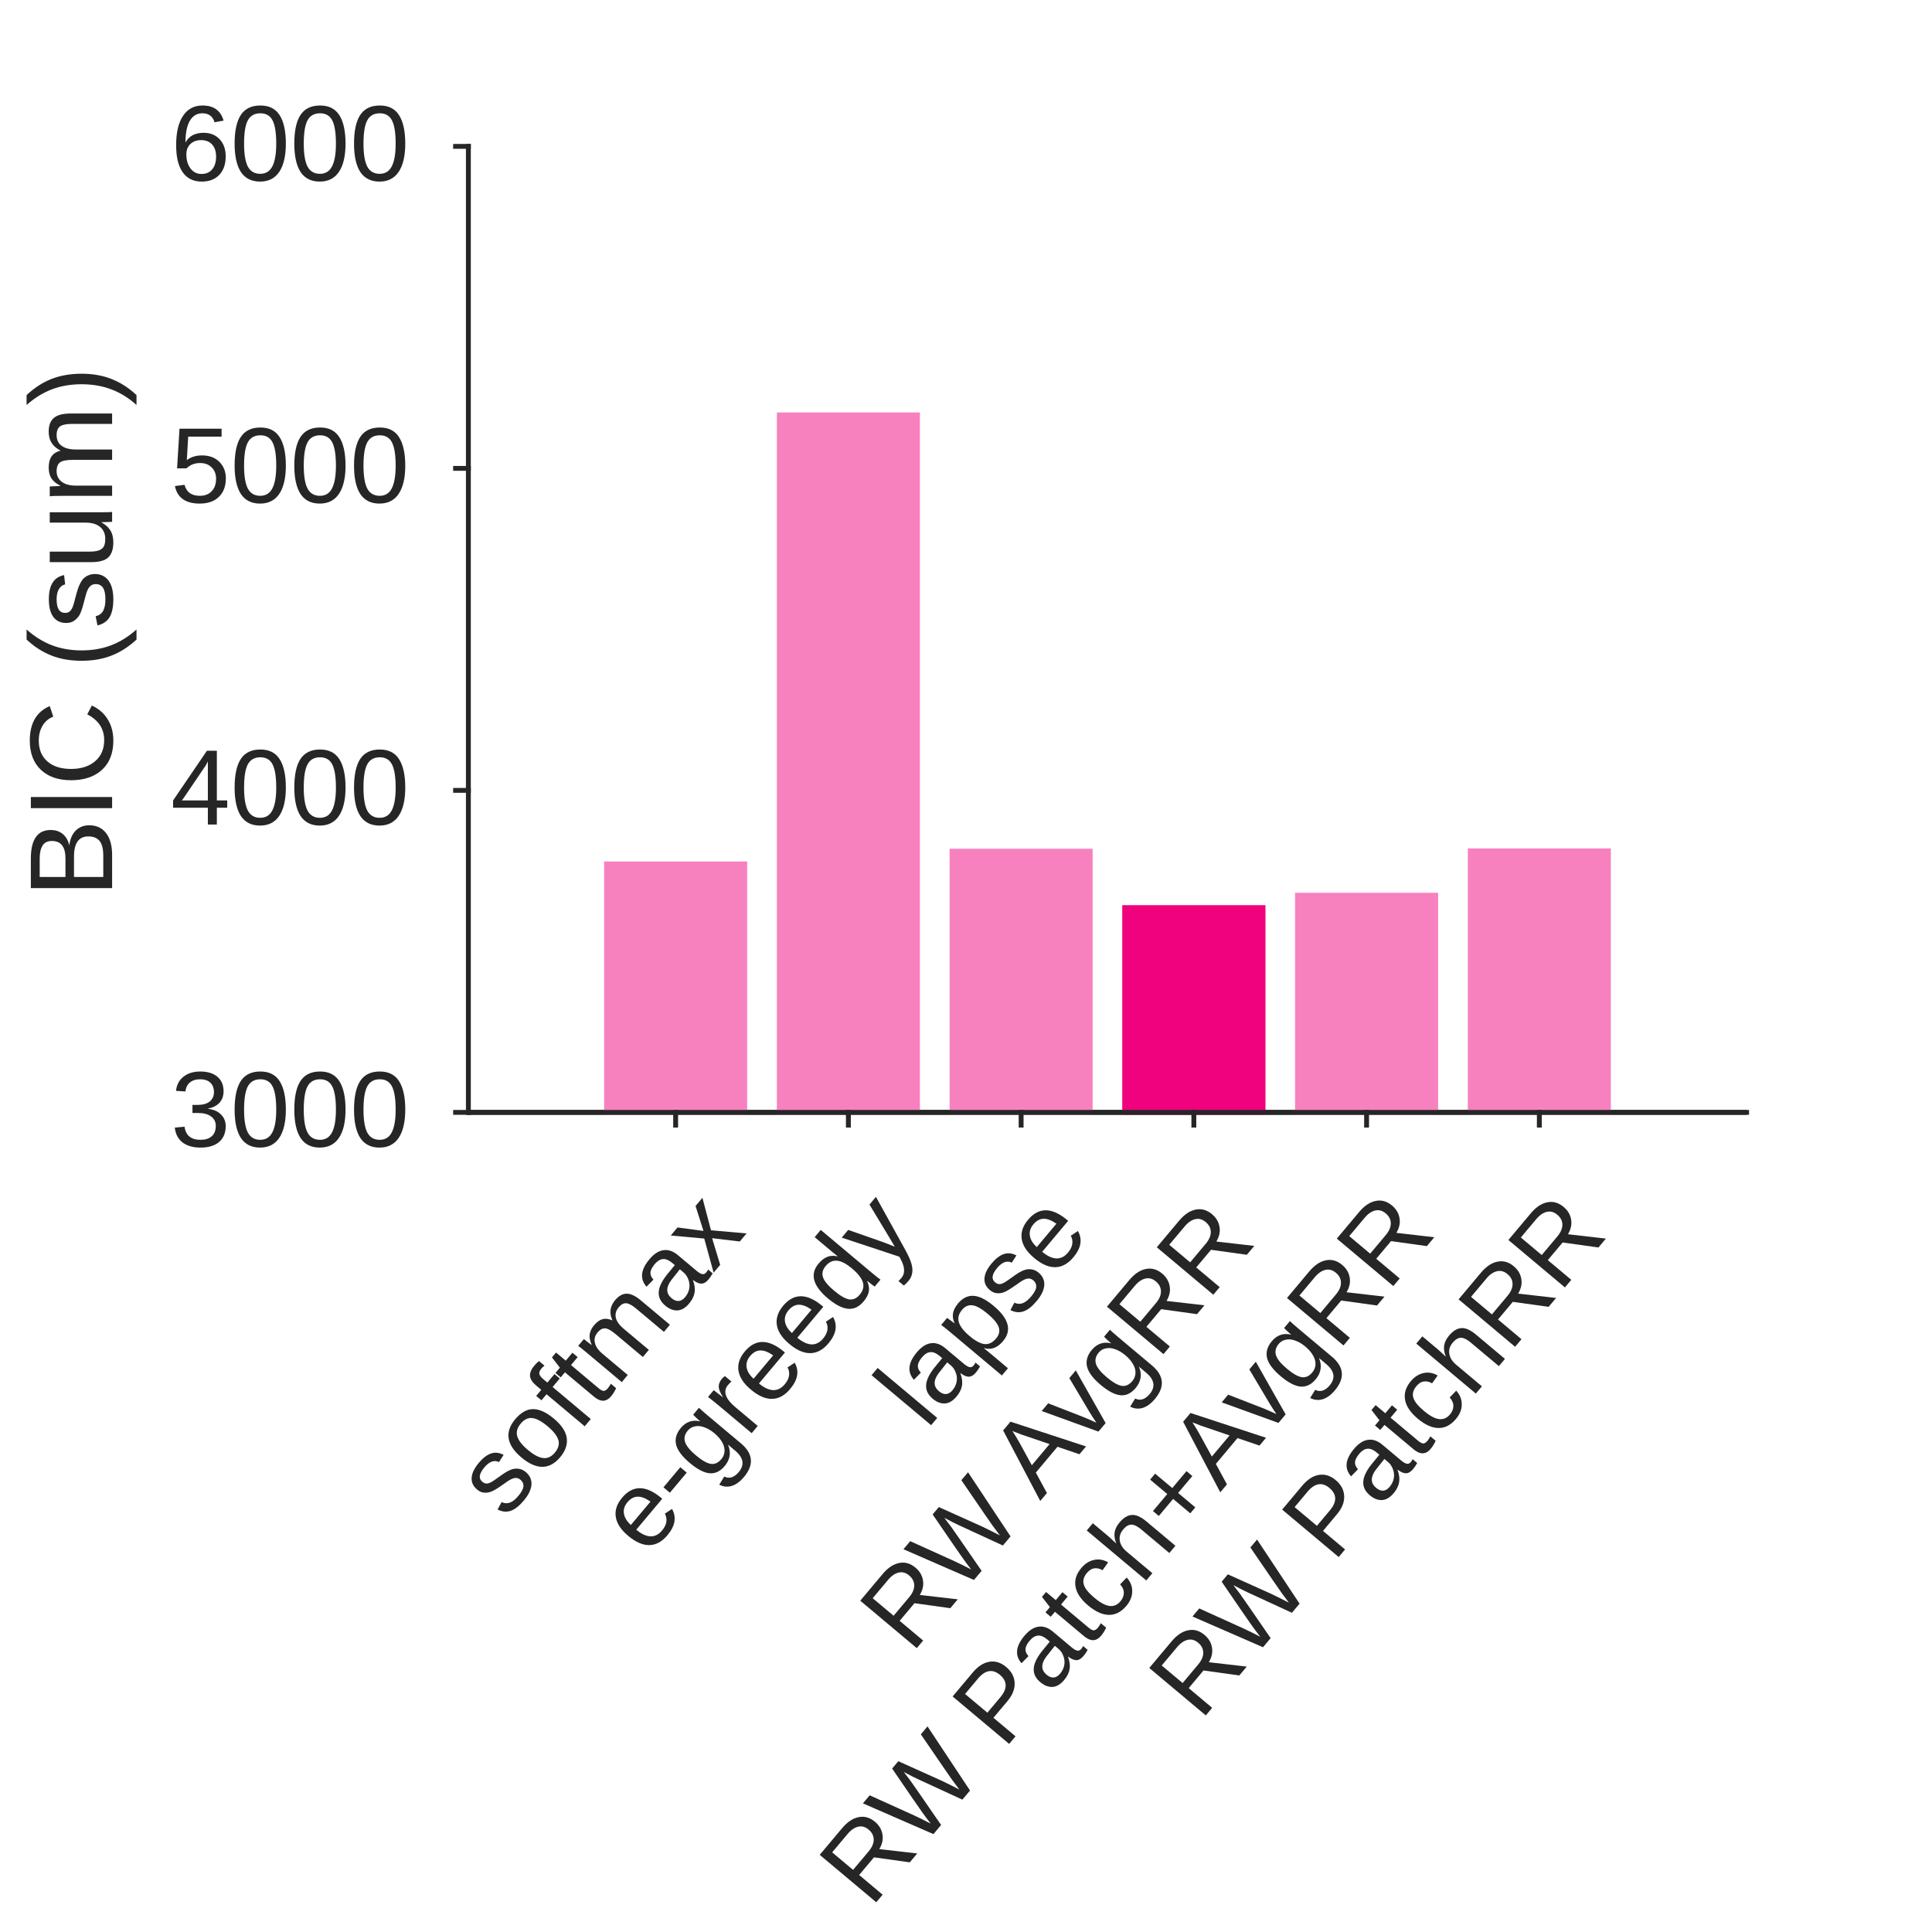
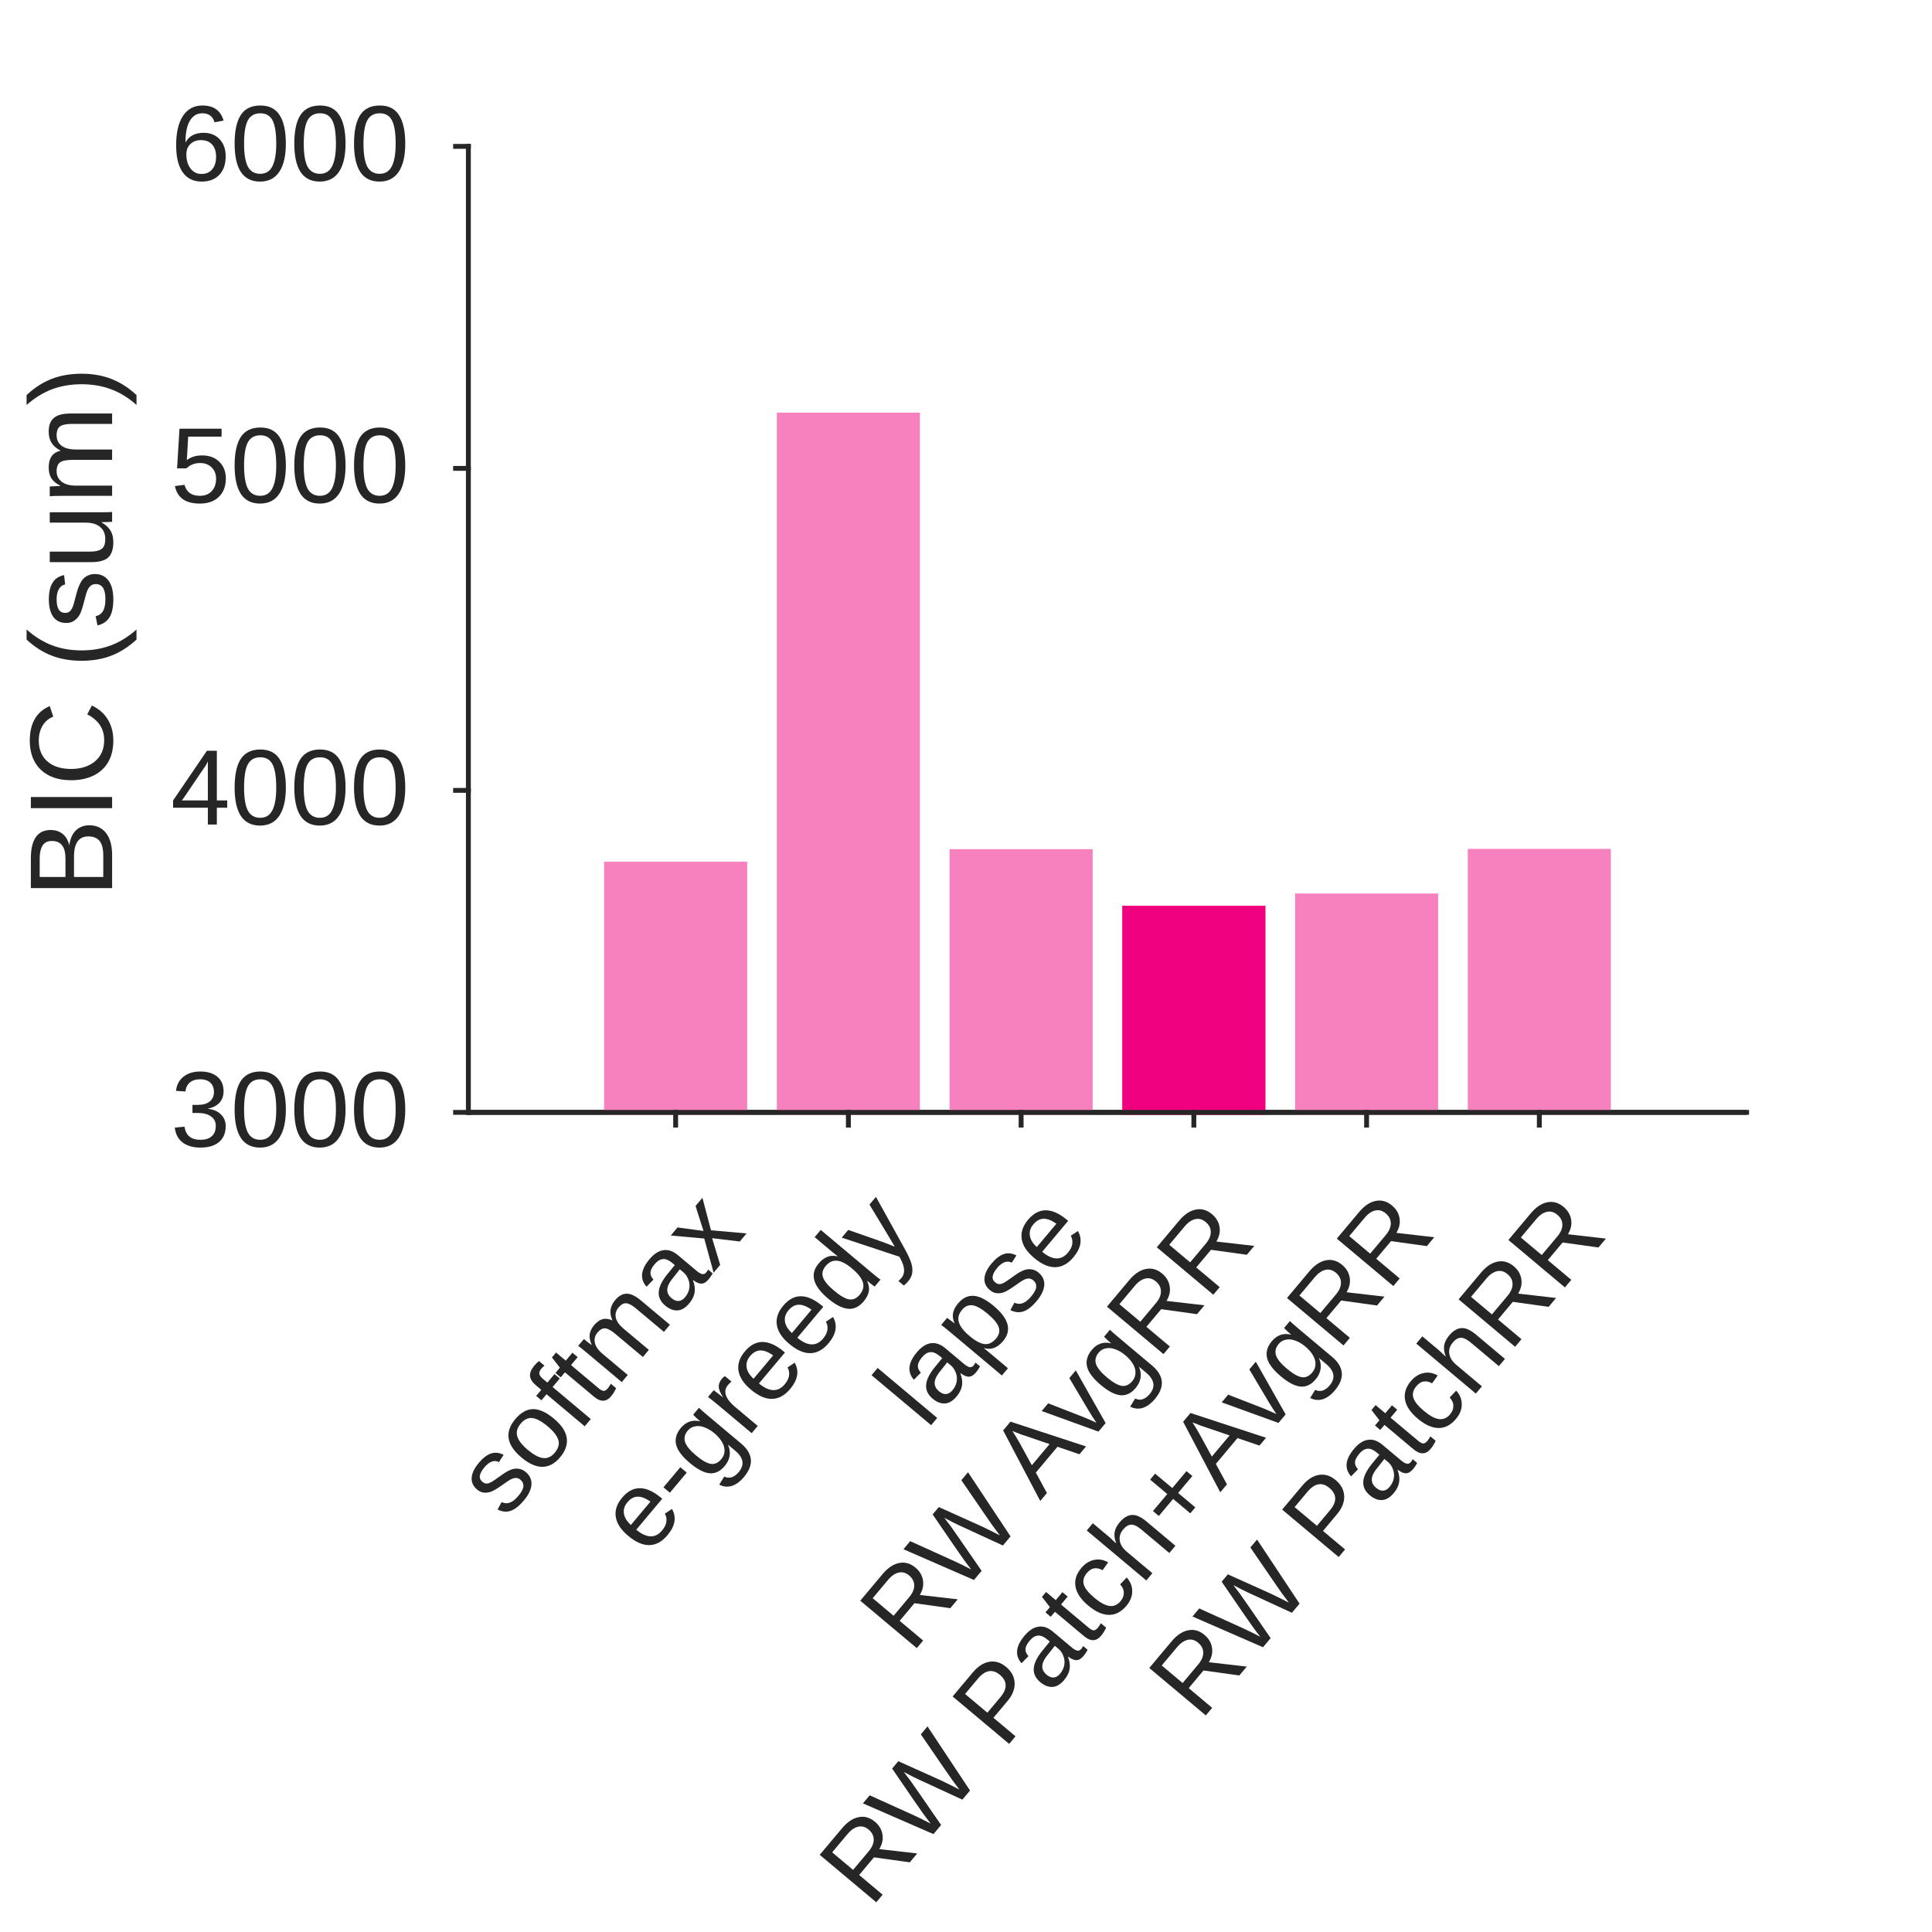
<svg xmlns="http://www.w3.org/2000/svg" style="fill-opacity:1; color-rendering:auto; color-interpolation:auto; text-rendering:auto; stroke:black; stroke-linecap:square; stroke-miterlimit:10; shape-rendering:auto; stroke-opacity:1; fill:black; stroke-dasharray:none; font-weight:normal; stroke-width:1; font-family:'Dialog'; font-style:normal; stroke-linejoin:miter; font-size:12px; stroke-dashoffset:0; image-rendering:auto;" width="198" height="198">
  <defs id="genericDefs" />
  <g>
    <defs id="defs1">
      <clipPath clipPathUnits="userSpaceOnUse" id="clipPath1">
        <path d="M0 0 L198 0 L198 198 L0 198 L0 0 Z" />
      </clipPath>
      <font horiz-adv-x="75.0" id="font1">
        <font-face ascent="90.527" descent="21.191" units-per-em="100" style="font-style:normal; font-family:Arial; font-weight:normal;" />
        <missing-glyph horiz-adv-x="75.0" d="M12.5 0 L12.5 62.5 L62.5 62.5 L62.5 0 ZM14.062 1.562 L60.938 1.562 L60.938 60.938 L14.062 60.938 Z" />
        <glyph unicode="x" horiz-adv-x="50.0" d="M0.732 0 L19.678 26.953 L2.148 51.855 L13.135 51.855 L21.094 39.697 Q23.34 36.23 24.707 33.887 Q26.855 37.109 28.662 39.6 L37.402 51.855 L47.9 51.855 L29.98 27.441 L49.268 0 L38.477 0 L27.832 16.113 L25 20.459 L11.377 0 Z" />
        <glyph unicode="a" horiz-adv-x="55.615" d="M40.43 6.396 Q35.547 2.246 31.03 0.537 Q26.514 -1.172 21.338 -1.172 Q12.793 -1.172 8.203 3.003 Q3.613 7.178 3.613 13.672 Q3.613 17.48 5.347 20.63 Q7.08 23.779 9.888 25.684 Q12.695 27.588 16.211 28.564 Q18.799 29.248 24.023 29.883 Q34.668 31.152 39.697 32.91 Q39.746 34.717 39.746 35.205 Q39.746 40.576 37.256 42.773 Q33.887 45.752 27.246 45.752 Q21.045 45.752 18.091 43.579 Q15.137 41.406 13.721 35.889 L5.127 37.06 Q6.299 42.578 8.984 45.972 Q11.67 49.365 16.748 51.196 Q21.826 53.027 28.516 53.027 Q35.156 53.027 39.307 51.465 Q43.457 49.902 45.41 47.534 Q47.363 45.166 48.145 41.553 Q48.584 39.307 48.584 33.447 L48.584 21.729 Q48.584 9.473 49.145 6.226 Q49.707 2.978 51.367 0 L42.188 0 Q40.82 2.734 40.43 6.396 ZM39.697 26.025 Q34.912 24.072 25.342 22.705 Q19.922 21.924 17.676 20.947 Q15.43 19.971 14.209 18.091 Q12.988 16.211 12.988 13.916 Q12.988 10.4 15.649 8.057 Q18.311 5.713 23.438 5.713 Q28.516 5.713 32.471 7.935 Q36.426 10.156 38.281 14.014 Q39.697 16.992 39.697 22.803 Z" />
        <glyph unicode="m" horiz-adv-x="83.301" d="M6.592 0 L6.592 51.855 L14.453 51.855 L14.453 44.58 Q16.895 48.389 20.947 50.708 Q25 53.027 30.176 53.027 Q35.938 53.027 39.624 50.635 Q43.31 48.242 44.824 43.945 Q50.977 53.027 60.84 53.027 Q68.555 53.027 72.705 48.755 Q76.856 44.482 76.856 35.596 L76.856 0 L68.115 0 L68.115 32.666 Q68.115 37.94 67.261 40.259 Q66.406 42.578 64.16 43.994 Q61.914 45.41 58.887 45.41 Q53.418 45.41 49.805 41.773 Q46.191 38.135 46.191 30.127 L46.191 0 L37.402 0 L37.402 33.691 Q37.402 39.551 35.254 42.48 Q33.105 45.41 28.223 45.41 Q24.512 45.41 21.362 43.457 Q18.213 41.504 16.797 37.744 Q15.381 33.984 15.381 26.904 L15.381 0 Z" />
        <glyph unicode="t" horiz-adv-x="27.783" d="M25.781 7.861 L27.051 0.098 Q23.34 -0.684 20.41 -0.684 Q15.625 -0.684 12.988 0.83 Q10.352 2.344 9.277 4.81 Q8.203 7.275 8.203 15.185 L8.203 45.02 L1.758 45.02 L1.758 51.855 L8.203 51.855 L8.203 64.697 L16.943 69.971 L16.943 51.855 L25.781 51.855 L25.781 45.02 L16.943 45.02 L16.943 14.697 Q16.943 10.938 17.407 9.863 Q17.871 8.789 18.921 8.154 Q19.971 7.519 21.924 7.519 Q23.389 7.519 25.781 7.861 Z" />
        <glyph unicode="f" horiz-adv-x="27.783" d="M8.691 0 L8.691 45.02 L0.928 45.02 L0.928 51.855 L8.691 51.855 L8.691 57.373 Q8.691 62.598 9.619 65.137 Q10.889 68.555 14.087 70.679 Q17.285 72.803 23.047 72.803 Q26.758 72.803 31.25 71.924 L29.932 64.258 Q27.197 64.746 24.756 64.746 Q20.752 64.746 19.092 63.037 Q17.432 61.328 17.432 56.641 L17.432 51.855 L27.539 51.855 L27.539 45.02 L17.432 45.02 L17.432 0 Z" />
        <glyph unicode="o" horiz-adv-x="55.615" d="M3.32 25.928 Q3.32 40.332 11.328 47.266 Q18.018 53.027 27.637 53.027 Q38.33 53.027 45.117 46.02 Q51.904 39.014 51.904 26.66 Q51.904 16.65 48.901 10.913 Q45.898 5.176 40.161 2.002 Q34.424 -1.172 27.637 -1.172 Q16.748 -1.172 10.034 5.811 Q3.32 12.793 3.32 25.928 ZM12.354 25.928 Q12.354 15.967 16.699 11.011 Q21.045 6.055 27.637 6.055 Q34.18 6.055 38.525 11.035 Q42.871 16.016 42.871 26.221 Q42.871 35.84 38.501 40.796 Q34.131 45.752 27.637 45.752 Q21.045 45.752 16.699 40.82 Q12.354 35.889 12.354 25.928 Z" />
        <glyph unicode="s" horiz-adv-x="50.0" d="M3.076 15.479 L11.768 16.846 Q12.5 11.621 15.845 8.838 Q19.189 6.055 25.195 6.055 Q31.25 6.055 34.18 8.521 Q37.109 10.986 37.109 14.307 Q37.109 17.285 34.522 18.994 Q32.715 20.166 25.537 21.973 Q15.869 24.414 12.134 26.196 Q8.398 27.979 6.47 31.128 Q4.541 34.277 4.541 38.086 Q4.541 41.553 6.128 44.507 Q7.715 47.461 10.449 49.414 Q12.5 50.928 16.04 51.977 Q19.58 53.027 23.633 53.027 Q29.736 53.027 34.351 51.27 Q38.965 49.512 41.162 46.509 Q43.359 43.506 44.19 38.477 L35.596 37.305 Q35.01 41.309 32.202 43.555 Q29.395 45.801 24.268 45.801 Q18.213 45.801 15.625 43.799 Q13.037 41.797 13.037 39.111 Q13.037 37.402 14.111 36.035 Q15.185 34.619 17.48 33.691 Q18.799 33.203 25.244 31.445 Q34.57 28.955 38.257 27.368 Q41.943 25.781 44.043 22.754 Q46.143 19.727 46.143 15.234 Q46.143 10.84 43.579 6.958 Q41.016 3.076 36.182 0.952 Q31.348 -1.172 25.244 -1.172 Q15.137 -1.172 9.839 3.027 Q4.541 7.227 3.076 15.479 Z" />
        <glyph unicode="y" horiz-adv-x="50.0" d="M6.201 -19.971 L5.225 -11.719 Q8.105 -12.5 10.254 -12.5 Q13.184 -12.5 14.941 -11.523 Q16.699 -10.547 17.822 -8.789 Q18.652 -7.471 20.508 -2.246 Q20.752 -1.514 21.289 -0.098 L1.611 51.855 L11.084 51.855 L21.875 21.826 Q23.975 16.113 25.635 9.815 Q27.148 15.869 29.248 21.631 L40.332 51.855 L49.121 51.855 L29.395 -0.879 Q26.221 -9.424 24.463 -12.646 Q22.119 -16.992 19.092 -19.019 Q16.064 -21.045 11.865 -21.045 Q9.326 -21.045 6.201 -19.971 Z" />
        <glyph unicode="d" horiz-adv-x="55.615" d="M40.234 0 L40.234 6.543 Q35.303 -1.172 25.732 -1.172 Q19.531 -1.172 14.331 2.246 Q9.131 5.664 6.274 11.792 Q3.418 17.92 3.418 25.879 Q3.418 33.643 6.006 39.966 Q8.594 46.289 13.77 49.658 Q18.945 53.027 25.342 53.027 Q30.029 53.027 33.691 51.05 Q37.353 49.072 39.648 45.898 L39.648 71.582 L48.389 71.582 L48.389 0 ZM12.451 25.879 Q12.451 15.918 16.65 10.986 Q20.85 6.055 26.562 6.055 Q32.324 6.055 36.352 10.767 Q40.381 15.479 40.381 25.146 Q40.381 35.791 36.279 40.772 Q32.178 45.752 26.172 45.752 Q20.312 45.752 16.382 40.967 Q12.451 36.182 12.451 25.879 Z" />
        <glyph unicode="r" horiz-adv-x="33.301" d="M6.494 0 L6.494 51.855 L14.404 51.855 L14.404 43.994 Q17.432 49.512 19.995 51.27 Q22.559 53.027 25.635 53.027 Q30.078 53.027 34.668 50.195 L31.641 42.041 Q28.418 43.945 25.195 43.945 Q22.314 43.945 20.02 42.212 Q17.725 40.478 16.748 37.402 Q15.283 32.715 15.283 27.148 L15.283 0 Z" />
        <glyph unicode="g" horiz-adv-x="55.615" d="M4.981 -4.297 L13.525 -5.566 Q14.062 -9.521 16.504 -11.328 Q19.775 -13.77 25.439 -13.77 Q31.543 -13.77 34.863 -11.328 Q38.184 -8.887 39.355 -4.492 Q40.039 -1.807 39.99 6.787 Q34.228 0 25.635 0 Q14.941 0 9.082 7.715 Q3.223 15.43 3.223 26.221 Q3.223 33.643 5.908 39.917 Q8.594 46.191 13.696 49.609 Q18.799 53.027 25.684 53.027 Q34.863 53.027 40.82 45.605 L40.82 51.855 L48.926 51.855 L48.926 7.031 Q48.926 -5.078 46.46 -10.132 Q43.994 -15.185 38.648 -18.115 Q33.301 -21.045 25.488 -21.045 Q16.211 -21.045 10.498 -16.87 Q4.785 -12.695 4.981 -4.297 ZM12.256 26.855 Q12.256 16.65 16.309 11.963 Q20.361 7.275 26.465 7.275 Q32.52 7.275 36.621 11.938 Q40.723 16.602 40.723 26.562 Q40.723 36.084 36.499 40.918 Q32.275 45.752 26.318 45.752 Q20.459 45.752 16.357 40.991 Q12.256 36.23 12.256 26.855 Z" />
        <glyph unicode="-" horiz-adv-x="33.301" d="M3.174 21.484 L3.174 30.322 L30.176 30.322 L30.176 21.484 Z" />
        <glyph unicode="e" horiz-adv-x="55.615" d="M42.09 16.699 L51.172 15.576 Q49.023 7.617 43.213 3.223 Q37.402 -1.172 28.369 -1.172 Q16.992 -1.172 10.327 5.835 Q3.662 12.842 3.662 25.488 Q3.662 38.574 10.4 45.801 Q17.139 53.027 27.881 53.027 Q38.281 53.027 44.873 45.947 Q51.465 38.867 51.465 26.025 Q51.465 25.244 51.416 23.682 L12.744 23.682 Q13.232 15.137 17.578 10.596 Q21.924 6.055 28.418 6.055 Q33.252 6.055 36.67 8.594 Q40.088 11.133 42.09 16.699 ZM13.232 30.908 L42.188 30.908 Q41.602 37.451 38.867 40.723 Q34.668 45.801 27.979 45.801 Q21.924 45.801 17.798 41.748 Q13.672 37.695 13.232 30.908 Z" />
        <glyph unicode="p" horiz-adv-x="55.615" d="M6.592 -19.873 L6.592 51.855 L14.6 51.855 L14.6 45.117 Q17.432 49.072 20.996 51.05 Q24.561 53.027 29.639 53.027 Q36.279 53.027 41.357 49.609 Q46.435 46.191 49.023 39.966 Q51.611 33.74 51.611 26.318 Q51.611 18.359 48.755 11.987 Q45.898 5.615 40.454 2.222 Q35.01 -1.172 29.004 -1.172 Q24.609 -1.172 21.118 0.684 Q17.627 2.539 15.381 5.371 L15.381 -19.873 ZM14.551 25.635 Q14.551 15.625 18.604 10.84 Q22.656 6.055 28.418 6.055 Q34.277 6.055 38.452 11.011 Q42.627 15.967 42.627 26.367 Q42.627 36.279 38.55 41.211 Q34.473 46.143 28.809 46.143 Q23.193 46.143 18.872 40.894 Q14.551 35.645 14.551 25.635 Z" />
        <glyph unicode="l" horiz-adv-x="22.217" d="M6.396 0 L6.396 71.582 L15.185 71.582 L15.185 0 Z" />
        <glyph unicode="v" horiz-adv-x="50.0" d="M20.996 0 L1.27 51.855 L10.547 51.855 L21.68 20.801 Q23.486 15.771 25 10.352 Q26.172 14.453 28.271 20.215 L39.795 51.855 L48.828 51.855 L29.199 0 Z" />
        <glyph unicode="A" horiz-adv-x="66.699" d="M-0.146 0 L27.344 71.582 L37.549 71.582 L66.846 0 L56.055 0 L47.705 21.68 L17.773 21.68 L9.912 0 ZM20.508 29.395 L44.775 29.395 L37.305 49.219 Q33.887 58.252 32.227 64.062 Q30.859 57.178 28.369 50.391 Z" />
        <glyph unicode=" " horiz-adv-x="27.783" d="" />
        <glyph unicode="W" horiz-adv-x="94.385" d="M20.215 0 L1.221 71.582 L10.938 71.582 L21.826 24.658 Q23.584 17.285 24.854 10.01 Q27.588 21.484 28.076 23.242 L41.699 71.582 L53.125 71.582 L63.379 35.352 Q67.236 21.875 68.945 10.01 Q70.312 16.797 72.51 25.586 L83.74 71.582 L93.262 71.582 L73.633 0 L64.502 0 L49.414 54.541 Q47.51 61.377 47.168 62.94 Q46.045 58.008 45.068 54.541 L29.883 0 Z" />
        <glyph unicode="R" horiz-adv-x="72.217" d="M7.861 0 L7.861 71.582 L39.6 71.582 Q49.17 71.582 54.15 69.653 Q59.131 67.725 62.109 62.842 Q65.088 57.959 65.088 52.051 Q65.088 44.434 60.156 39.209 Q55.225 33.984 44.922 32.568 Q48.682 30.762 50.635 29.004 Q54.785 25.195 58.496 19.482 L70.947 0 L59.033 0 L49.56 14.893 Q45.41 21.338 42.725 24.756 Q40.039 28.174 37.915 29.541 Q35.791 30.908 33.594 31.445 Q31.982 31.787 28.32 31.787 L17.334 31.787 L17.334 0 ZM17.334 39.99 L37.695 39.99 Q44.19 39.99 47.852 41.333 Q51.514 42.676 53.418 45.63 Q55.322 48.584 55.322 52.051 Q55.322 57.129 51.636 60.4 Q47.949 63.672 39.99 63.672 L17.334 63.672 Z" />
        <glyph unicode="+" horiz-adv-x="58.398" d="M25.049 11.572 L25.049 31.201 L5.566 31.201 L5.566 39.404 L25.049 39.404 L25.049 58.887 L33.35 58.887 L33.35 39.404 L52.832 39.404 L52.832 31.201 L33.35 31.201 L33.35 11.572 Z" />
        <glyph unicode="h" horiz-adv-x="55.615" d="M6.592 0 L6.592 71.582 L15.381 71.582 L15.381 45.898 Q21.533 53.027 30.908 53.027 Q36.67 53.027 40.918 50.757 Q45.166 48.486 46.997 44.482 Q48.828 40.478 48.828 32.861 L48.828 0 L40.039 0 L40.039 32.861 Q40.039 39.453 37.183 42.456 Q34.326 45.459 29.102 45.459 Q25.195 45.459 21.753 43.433 Q18.311 41.406 16.846 37.94 Q15.381 34.473 15.381 28.369 L15.381 0 Z" />
        <glyph unicode="c" horiz-adv-x="50.0" d="M40.43 18.994 L49.072 17.871 Q47.656 8.935 41.821 3.882 Q35.986 -1.172 27.49 -1.172 Q16.846 -1.172 10.376 5.786 Q3.906 12.744 3.906 25.732 Q3.906 34.131 6.689 40.43 Q9.473 46.728 15.161 49.878 Q20.85 53.027 27.539 53.027 Q35.986 53.027 41.357 48.755 Q46.728 44.482 48.242 36.621 L39.697 35.303 Q38.477 40.527 35.376 43.164 Q32.275 45.801 27.881 45.801 Q21.24 45.801 17.09 41.04 Q12.94 36.279 12.94 25.977 Q12.94 15.527 16.943 10.791 Q20.947 6.055 27.393 6.055 Q32.568 6.055 36.035 9.229 Q39.502 12.402 40.43 18.994 Z" />
        <glyph unicode="P" horiz-adv-x="66.699" d="M7.715 0 L7.715 71.582 L34.717 71.582 Q41.846 71.582 45.605 70.898 Q50.879 70.019 54.443 67.554 Q58.008 65.088 60.181 60.645 Q62.353 56.201 62.353 50.879 Q62.353 41.748 56.543 35.425 Q50.732 29.102 35.547 29.102 L17.188 29.102 L17.188 0 ZM17.188 37.549 L35.693 37.549 Q44.873 37.549 48.73 40.967 Q52.588 44.385 52.588 50.586 Q52.588 55.078 50.317 58.276 Q48.047 61.475 44.336 62.5 Q41.943 63.135 35.498 63.135 L17.188 63.135 Z" />
        <glyph unicode="0" horiz-adv-x="55.615" d="M4.15 35.303 Q4.15 47.998 6.763 55.737 Q9.375 63.477 14.526 67.676 Q19.678 71.875 27.49 71.875 Q33.252 71.875 37.598 69.556 Q41.943 67.236 44.775 62.866 Q47.607 58.496 49.219 52.222 Q50.83 45.947 50.83 35.303 Q50.83 22.705 48.242 14.966 Q45.654 7.227 40.503 3.003 Q35.352 -1.221 27.49 -1.221 Q17.139 -1.221 11.23 6.201 Q4.15 15.137 4.15 35.303 ZM13.184 35.303 Q13.184 17.676 17.31 11.841 Q21.436 6.006 27.49 6.006 Q33.545 6.006 37.671 11.865 Q41.797 17.725 41.797 35.303 Q41.797 52.978 37.671 58.789 Q33.545 64.6 27.393 64.6 Q21.338 64.6 17.725 59.473 Q13.184 52.93 13.184 35.303 Z" />
        <glyph unicode="3" horiz-adv-x="55.615" d="M4.199 18.896 L12.988 20.068 Q14.502 12.598 18.14 9.302 Q21.777 6.006 27.002 6.006 Q33.203 6.006 37.476 10.303 Q41.748 14.6 41.748 20.947 Q41.748 27.002 37.793 30.933 Q33.838 34.863 27.734 34.863 Q25.244 34.863 21.533 33.887 L22.51 41.602 Q23.389 41.504 23.926 41.504 Q29.541 41.504 34.033 44.434 Q38.525 47.363 38.525 53.467 Q38.525 58.301 35.254 61.475 Q31.982 64.648 26.807 64.648 Q21.68 64.648 18.262 61.426 Q14.844 58.203 13.867 51.758 L5.078 53.32 Q6.689 62.158 12.402 67.017 Q18.115 71.875 26.611 71.875 Q32.471 71.875 37.402 69.36 Q42.334 66.846 44.946 62.5 Q47.559 58.154 47.559 53.272 Q47.559 48.633 45.068 44.824 Q42.578 41.016 37.695 38.77 Q44.043 37.305 47.559 32.69 Q51.074 28.076 51.074 21.143 Q51.074 11.768 44.238 5.249 Q37.402 -1.27 26.953 -1.27 Q17.529 -1.27 11.304 4.346 Q5.078 9.961 4.199 18.896 Z" />
        <glyph unicode="4" horiz-adv-x="55.615" d="M32.324 0 L32.324 17.139 L1.27 17.139 L1.27 25.195 L33.935 71.582 L41.113 71.582 L41.113 25.195 L50.781 25.195 L50.781 17.139 L41.113 17.139 L41.113 0 ZM32.324 25.195 L32.324 57.471 L9.912 25.195 Z" />
        <glyph unicode="5" horiz-adv-x="55.615" d="M4.15 18.75 L13.379 19.531 Q14.404 12.793 18.14 9.399 Q21.875 6.006 27.148 6.006 Q33.496 6.006 37.891 10.791 Q42.285 15.576 42.285 23.486 Q42.285 31.006 38.062 35.352 Q33.838 39.697 27.002 39.697 Q22.754 39.697 19.336 37.769 Q15.918 35.84 13.965 32.764 L5.713 33.838 L12.646 70.606 L48.242 70.606 L48.242 62.207 L19.678 62.207 L15.82 42.969 Q22.266 47.461 29.346 47.461 Q38.721 47.461 45.166 40.967 Q51.611 34.473 51.611 24.268 Q51.611 14.551 45.947 7.471 Q39.062 -1.221 27.148 -1.221 Q17.383 -1.221 11.206 4.248 Q5.029 9.717 4.15 18.75 Z" />
        <glyph unicode="6" horiz-adv-x="55.615" d="M49.756 54.053 L41.016 53.369 Q39.844 58.545 37.695 60.889 Q34.131 64.648 28.906 64.648 Q24.707 64.648 21.533 62.305 Q17.383 59.277 14.99 53.467 Q12.598 47.656 12.5 36.914 Q15.674 41.748 20.264 44.092 Q24.854 46.435 29.883 46.435 Q38.672 46.435 44.849 39.966 Q51.025 33.496 51.025 23.242 Q51.025 16.504 48.12 10.718 Q45.215 4.932 40.137 1.855 Q35.059 -1.221 28.613 -1.221 Q17.627 -1.221 10.693 6.86 Q3.76 14.941 3.76 33.496 Q3.76 54.248 11.426 63.672 Q18.115 71.875 29.443 71.875 Q37.891 71.875 43.286 67.139 Q48.682 62.402 49.756 54.053 ZM13.867 23.193 Q13.867 18.652 15.796 14.502 Q17.725 10.352 21.191 8.179 Q24.658 6.006 28.467 6.006 Q34.033 6.006 38.037 10.498 Q42.041 14.99 42.041 22.705 Q42.041 30.127 38.086 34.399 Q34.131 38.672 28.125 38.672 Q22.168 38.672 18.018 34.399 Q13.867 30.127 13.867 23.193 Z" />
        <glyph unicode=")" horiz-adv-x="33.301" d="M12.354 -21.045 L6.055 -21.045 Q20.654 2.393 20.654 25.879 Q20.654 35.059 18.555 44.092 Q16.895 51.416 13.916 58.154 Q12.012 62.549 6.055 72.803 L12.354 72.803 Q21.533 60.547 25.928 48.193 Q29.688 37.549 29.688 25.928 Q29.688 12.744 24.634 0.44 Q19.58 -11.865 12.354 -21.045 Z" />
        <glyph unicode="u" horiz-adv-x="55.615" d="M40.576 0 L40.576 7.617 Q34.522 -1.172 24.121 -1.172 Q19.531 -1.172 15.552 0.586 Q11.572 2.344 9.644 5.005 Q7.715 7.666 6.934 11.523 Q6.396 14.111 6.396 19.727 L6.396 51.855 L15.185 51.855 L15.185 23.096 Q15.185 16.211 15.723 13.818 Q16.553 10.352 19.238 8.374 Q21.924 6.396 25.879 6.396 Q29.834 6.396 33.301 8.423 Q36.768 10.449 38.208 13.94 Q39.648 17.432 39.648 24.072 L39.648 51.855 L48.438 51.855 L48.438 0 Z" />
        <glyph unicode="(" horiz-adv-x="33.301" d="M23.389 -21.045 Q16.113 -11.865 11.084 0.44 Q6.055 12.744 6.055 25.928 Q6.055 37.549 9.815 48.193 Q14.209 60.547 23.389 72.803 L29.688 72.803 Q23.779 62.647 21.875 58.301 Q18.896 51.562 17.188 44.238 Q15.088 35.107 15.088 25.879 Q15.088 2.393 29.688 -21.045 Z" />
        <glyph unicode="C" horiz-adv-x="72.217" d="M58.789 25.098 L68.262 22.705 Q65.283 11.035 57.544 4.907 Q49.805 -1.221 38.623 -1.221 Q27.051 -1.221 19.8 3.491 Q12.549 8.203 8.765 17.139 Q4.981 26.074 4.981 36.328 Q4.981 47.51 9.253 55.835 Q13.525 64.16 21.411 68.481 Q29.297 72.803 38.77 72.803 Q49.512 72.803 56.836 67.334 Q64.16 61.865 67.041 51.953 L57.715 49.756 Q55.225 57.568 50.488 61.133 Q45.752 64.697 38.574 64.697 Q30.322 64.697 24.78 60.742 Q19.238 56.787 16.992 50.122 Q14.746 43.457 14.746 36.377 Q14.746 27.246 17.407 20.435 Q20.068 13.623 25.684 10.254 Q31.299 6.885 37.842 6.885 Q45.801 6.885 51.318 11.475 Q56.836 16.064 58.789 25.098 Z" />
        <glyph unicode="I" horiz-adv-x="27.783" d="M9.326 0 L9.326 71.582 L18.799 71.582 L18.799 0 Z" />
        <glyph unicode="B" horiz-adv-x="66.699" d="M7.324 0 L7.324 71.582 L34.18 71.582 Q42.383 71.582 47.339 69.409 Q52.295 67.236 55.102 62.72 Q57.91 58.203 57.91 53.272 Q57.91 48.682 55.42 44.629 Q52.93 40.576 47.9 38.086 Q54.395 36.182 57.886 31.592 Q61.377 27.002 61.377 20.752 Q61.377 15.723 59.253 11.401 Q57.129 7.08 54.004 4.736 Q50.879 2.393 46.167 1.196 Q41.455 0 34.619 0 ZM16.797 41.504 L32.275 41.504 Q38.574 41.504 41.309 42.334 Q44.922 43.408 46.753 45.898 Q48.584 48.389 48.584 52.148 Q48.584 55.713 46.875 58.423 Q45.166 61.133 41.992 62.134 Q38.818 63.135 31.104 63.135 L16.797 63.135 ZM16.797 8.447 L34.619 8.447 Q39.209 8.447 41.065 8.789 Q44.336 9.375 46.533 10.742 Q48.73 12.109 50.147 14.722 Q51.562 17.334 51.562 20.752 Q51.562 24.756 49.512 27.71 Q47.461 30.664 43.823 31.86 Q40.185 33.057 33.35 33.057 L16.797 33.057 Z" />
      </font>
    </defs>
    <g style="fill:white; stroke:white;">
      <rect x="0" y="0" width="198" style="clip-path:url(#clipPath1); stroke:none;" height="198" />
    </g>
    <g style="fill:white; text-rendering:optimizeSpeed; color-rendering:optimizeSpeed; image-rendering:optimizeSpeed; shape-rendering:crispEdges; stroke:white; color-interpolation:sRGB;">
      <rect x="0" width="198" height="198" y="0" style="stroke:none;" />
      <path style="stroke:none;" d="M48 114 L179 114 L179 15 L48 15 Z" />
    </g>
    <g style="stroke-linecap:butt; fill:rgb(38,38,38); text-rendering:geometricPrecision; image-rendering:optimizeQuality; color-rendering:optimizeQuality; stroke-linejoin:round; stroke:rgb(38,38,38); color-interpolation:linearRGB; stroke-width:0.5;">
      <line y2="114" style="fill:none;" x1="48" x2="179" y1="114" />
    </g>
    <g style="fill:rgb(247,129,191); text-rendering:optimizeSpeed; color-rendering:optimizeSpeed; image-rendering:optimizeSpeed; shape-rendering:crispEdges; stroke:rgb(247,129,191); color-interpolation:sRGB;">
-       <path style="stroke:none;" d="M76.324 114 L76.324 88.538 L62.162 88.538 L62.162 114 ZM94.027 114 L94.027 42.521 L79.865 42.521 L79.865 114 ZM111.73 114 L111.73 87.232 L97.568 87.232 L97.568 114 ZM129.432 114 L129.432 93.023 L115.27 93.023 L115.27 114 ZM147.135 114 L147.135 91.748 L132.973 91.748 L132.973 114 ZM164.838 114 L164.838 87.199 L150.676 87.199 L150.676 114 Z" />
+       <path style="stroke:none;" d="M76.324 114 L76.324 88.563 L62.162 88.563 L62.162 114 ZM94.027 114 L94.027 42.545 L79.865 42.545 L79.865 114 ZM111.73 114 L111.73 87.28 L97.568 87.28 L97.568 114 ZM129.432 114 L129.432 93.072 L115.27 93.072 L115.27 114 ZM147.135 114 L147.135 91.821 L132.973 91.821 L132.973 114 ZM164.838 114 L164.838 87.247 L150.676 87.247 L150.676 114 Z" />
    </g>
    <g style="stroke-linecap:butt; fill:rgb(247,129,191); text-rendering:geometricPrecision; color-rendering:optimizeQuality; image-rendering:optimizeQuality; stroke:rgb(247,129,191); color-interpolation:linearRGB; stroke-width:0.5;">
-       <path d="M62.162 114 L62.162 88.538 L76.324 88.538 L76.324 114 Z" style="fill:none; fill-rule:evenodd;" />
-       <path d="M79.865 114 L79.865 42.521 L94.027 42.521 L94.027 114 Z" style="fill:none; fill-rule:evenodd;" />
-       <path d="M97.568 114 L97.568 87.232 L111.73 87.232 L111.73 114 Z" style="fill:none; fill-rule:evenodd;" />
-       <path d="M115.27 114 L115.27 93.023 L129.432 93.023 L129.432 114 Z" style="fill:none; fill-rule:evenodd;" />
-       <path d="M132.973 114 L132.973 91.748 L147.135 91.748 L147.135 114 Z" style="fill:none; fill-rule:evenodd;" />
-       <path d="M150.676 114 L150.676 87.199 L164.838 87.199 L164.838 114 Z" style="fill:none; fill-rule:evenodd;" />
+       <path d="M62.162 114 L62.162 88.563 L76.324 88.563 L76.324 114 Z" style="fill:none; fill-rule:evenodd;" />
+       <path d="M79.865 114 L79.865 42.545 L94.027 42.545 L94.027 114 Z" style="fill:none; fill-rule:evenodd;" />
+       <path d="M97.568 114 L97.568 87.28 L111.73 87.28 L111.73 114 Z" style="fill:none; fill-rule:evenodd;" />
+       <path d="M115.27 114 L115.27 93.072 L129.432 93.072 L129.432 114 Z" style="fill:none; fill-rule:evenodd;" />
+       <path d="M132.973 114 L132.973 91.821 L147.135 91.821 L147.135 114 Z" style="fill:none; fill-rule:evenodd;" />
+       <path d="M150.676 114 L150.676 87.247 L164.838 87.247 L164.838 114 Z" style="fill:none; fill-rule:evenodd;" />
    </g>
    <g style="fill:rgb(240,2,127); text-rendering:optimizeSpeed; color-rendering:optimizeSpeed; image-rendering:optimizeSpeed; shape-rendering:crispEdges; stroke:rgb(240,2,127); color-interpolation:sRGB;">
-       <path style="stroke:none;" d="M129.432 114 L129.432 93.023 L115.27 93.023 L115.27 114 Z" />
+       <path style="stroke:none;" d="M129.432 114 L129.432 93.072 L115.27 93.072 L115.27 114 Z" />
    </g>
    <g style="stroke-linecap:butt; fill:rgb(240,2,127); text-rendering:geometricPrecision; color-rendering:optimizeQuality; image-rendering:optimizeQuality; stroke:rgb(240,2,127); color-interpolation:linearRGB; stroke-width:0.5;">
-       <path d="M115.27 114 L115.27 93.023 L129.432 93.023 L129.432 114 Z" style="fill:none; fill-rule:evenodd;" />
+       <path d="M115.27 114 L115.27 93.072 L129.432 93.072 L129.432 114 Z" style="fill:none; fill-rule:evenodd;" />
    </g>
    <g style="fill:rgb(38,38,38); text-rendering:geometricPrecision; image-rendering:optimizeQuality; color-rendering:optimizeQuality; stroke-linejoin:round; stroke:rgb(38,38,38); color-interpolation:linearRGB; stroke-width:0.5;">
      <line y2="114" style="fill:none;" x1="48" x2="179" y1="114" />
      <line y2="115.31" style="fill:none;" x1="69.243" x2="69.243" y1="114" />
      <line y2="115.31" style="fill:none;" x1="86.946" x2="86.946" y1="114" />
      <line y2="115.31" style="fill:none;" x1="104.649" x2="104.649" y1="114" />
      <line y2="115.31" style="fill:none;" x1="122.351" x2="122.351" y1="114" />
      <line y2="115.31" style="fill:none;" x1="140.054" x2="140.054" y1="114" />
      <line y2="115.31" style="fill:none;" x1="157.757" x2="157.757" y1="114" />
    </g>
    <g transform="translate(69.2432,119.51) rotate(-50)" style="font-size:11px; fill:rgb(38,38,38); text-rendering:geometricPrecision; image-rendering:optimizeQuality; color-rendering:optimizeQuality; font-family:'Arial'; stroke:rgb(38,38,38); color-interpolation:linearRGB;">
      <text x="-39" xml:space="preserve" y="10" style="stroke:none;">softmax</text>
    </g>
    <g transform="translate(86.9459,119.51) rotate(-50)" style="font-size:11px; fill:rgb(38,38,38); text-rendering:geometricPrecision; image-rendering:optimizeQuality; color-rendering:optimizeQuality; font-family:'Arial'; stroke:rgb(38,38,38); color-interpolation:linearRGB;">
      <text x="-44" xml:space="preserve" y="10" style="stroke:none;">e-greedy</text>
    </g>
    <g transform="translate(104.6487,119.51) rotate(-50)" style="font-size:11px; fill:rgb(38,38,38); text-rendering:geometricPrecision; image-rendering:optimizeQuality; color-rendering:optimizeQuality; font-family:'Arial'; stroke:rgb(38,38,38); color-interpolation:linearRGB;">
      <text x="-27" xml:space="preserve" y="10" style="stroke:none;">lapse</text>
    </g>
    <g transform="translate(122.3513,119.51) rotate(-50)" style="font-size:11px; fill:rgb(38,38,38); text-rendering:geometricPrecision; image-rendering:optimizeQuality; color-rendering:optimizeQuality; font-family:'Arial'; stroke:rgb(38,38,38); color-interpolation:linearRGB;">
      <text x="-57" xml:space="preserve" y="10" style="stroke:none;">RW AvgRR</text>
    </g>
    <g transform="translate(140.054,119.51) rotate(-50)" style="font-size:11px; fill:rgb(38,38,38); text-rendering:geometricPrecision; image-rendering:optimizeQuality; color-rendering:optimizeQuality; font-family:'Arial'; stroke:rgb(38,38,38); color-interpolation:linearRGB;">
      <text x="-91" xml:space="preserve" y="10" style="stroke:none;">RW Patch+AvgRR</text>
    </g>
    <g transform="translate(157.7568,119.51) rotate(-50)" style="font-size:11px; fill:rgb(38,38,38); text-rendering:geometricPrecision; image-rendering:optimizeQuality; color-rendering:optimizeQuality; font-family:'Arial'; stroke:rgb(38,38,38); color-interpolation:linearRGB;">
      <text x="-66" xml:space="preserve" y="10" style="stroke:none;">RW PatchRR</text>
    </g>
    <g style="fill:rgb(38,38,38); text-rendering:geometricPrecision; image-rendering:optimizeQuality; color-rendering:optimizeQuality; stroke-linejoin:round; stroke:rgb(38,38,38); color-interpolation:linearRGB; stroke-width:0.5;">
      <line y2="15" style="fill:none;" x1="48" x2="48" y1="114" />
      <line y2="114" style="fill:none;" x1="48" x2="46.69" y1="114" />
      <line y2="81" style="fill:none;" x1="48" x2="46.69" y1="81" />
      <line y2="48" style="fill:none;" x1="48" x2="46.69" y1="48" />
      <line y2="15" style="fill:none;" x1="48" x2="46.69" y1="15" />
    </g>
    <g transform="translate(42.49,114)" style="font-size:11px; fill:rgb(38,38,38); text-rendering:geometricPrecision; image-rendering:optimizeQuality; color-rendering:optimizeQuality; font-family:'Arial'; stroke:rgb(38,38,38); color-interpolation:linearRGB;">
      <text x="-25" xml:space="preserve" y="3.5" style="stroke:none;">3000</text>
    </g>
    <g transform="translate(42.49,81)" style="font-size:11px; fill:rgb(38,38,38); text-rendering:geometricPrecision; image-rendering:optimizeQuality; color-rendering:optimizeQuality; font-family:'Arial'; stroke:rgb(38,38,38); color-interpolation:linearRGB;">
      <text x="-25" xml:space="preserve" y="3.5" style="stroke:none;">4000</text>
    </g>
    <g transform="translate(42.49,48)" style="font-size:11px; fill:rgb(38,38,38); text-rendering:geometricPrecision; image-rendering:optimizeQuality; color-rendering:optimizeQuality; font-family:'Arial'; stroke:rgb(38,38,38); color-interpolation:linearRGB;">
      <text x="-25" xml:space="preserve" y="3.5" style="stroke:none;">5000</text>
    </g>
    <g transform="translate(42.49,15)" style="font-size:11px; fill:rgb(38,38,38); text-rendering:geometricPrecision; image-rendering:optimizeQuality; color-rendering:optimizeQuality; font-family:'Arial'; stroke:rgb(38,38,38); color-interpolation:linearRGB;">
      <text x="-25" xml:space="preserve" y="3.5" style="stroke:none;">6000</text>
    </g>
    <g transform="translate(14.49,64.5) rotate(-90)" style="font-size:12.1px; fill:rgb(38,38,38); text-rendering:geometricPrecision; image-rendering:optimizeQuality; color-rendering:optimizeQuality; font-family:'Arial'; stroke:rgb(38,38,38); color-interpolation:linearRGB;">
      <text x="-27.5" xml:space="preserve" y="-3" style="stroke:none;">BIC (sum)</text>
    </g>
  </g>
</svg>
